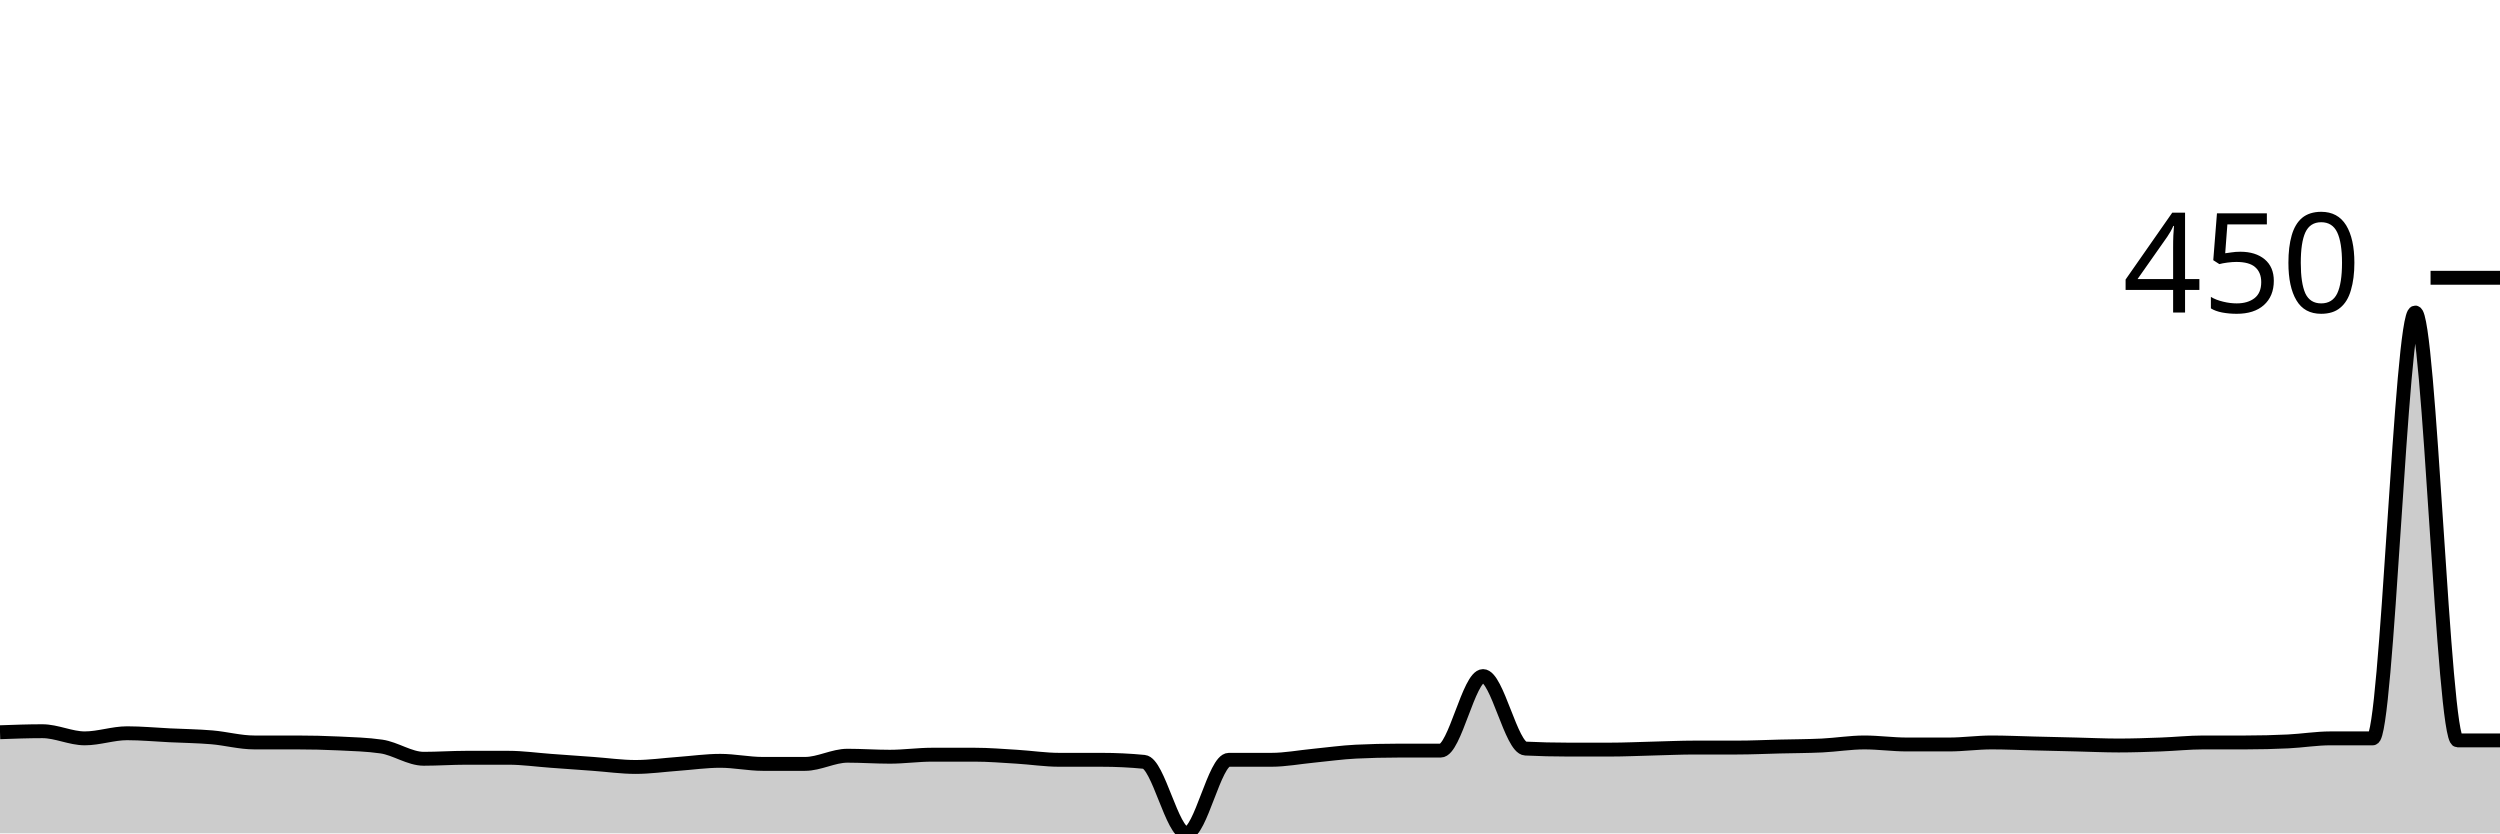
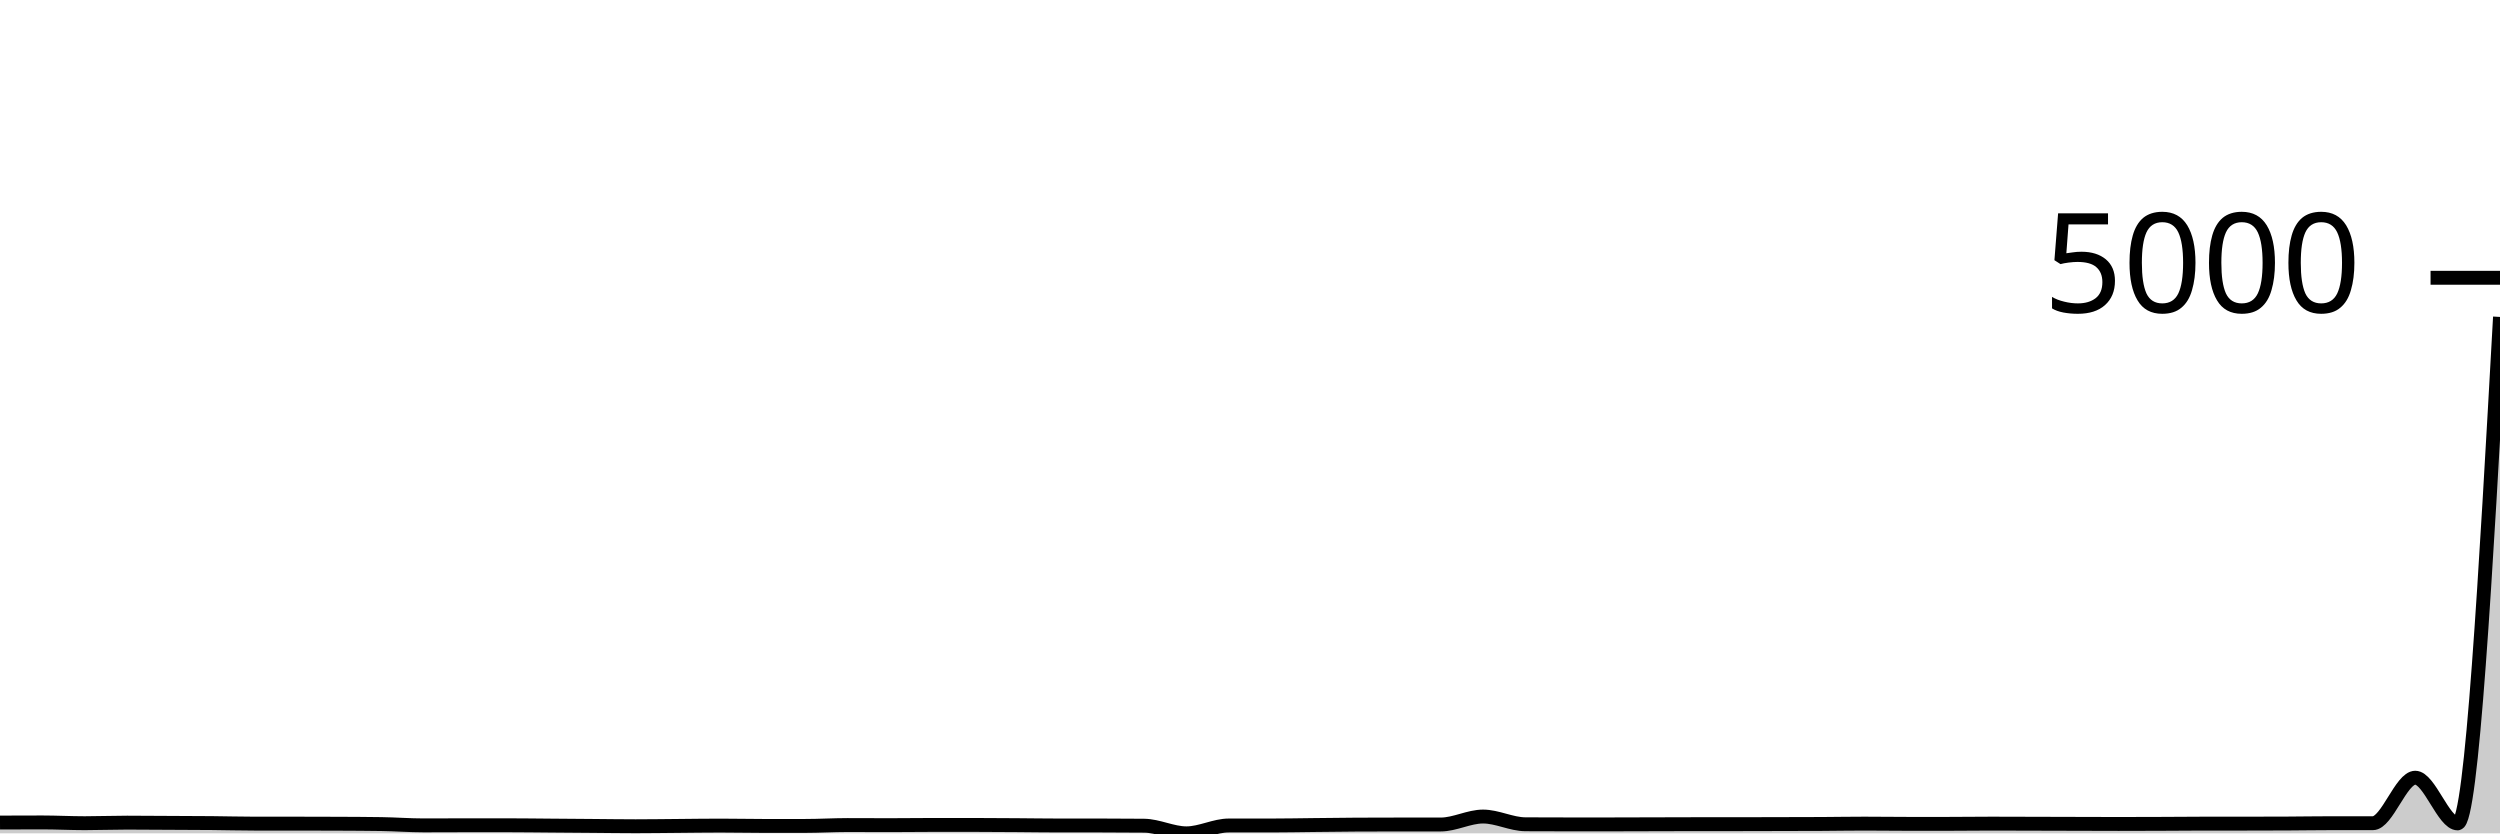
<svg xmlns="http://www.w3.org/2000/svg" viewBox="0 0 180 60">
  <g transform="translate(0,20)">
-     <path class="area" fill="rgba(0, 0, 0, 0.2)" d="M0,32.721C1.017,32.684,2.034,32.647,3.051,32.647C4.068,32.647,5.085,33.162,6.102,33.162C7.119,33.162,8.136,32.794,9.153,32.794C10.169,32.794,11.186,32.892,12.203,32.941C13.22,32.99,14.237,33.002,15.254,33.088C16.271,33.174,17.288,33.456,18.305,33.456C19.322,33.456,20.339,33.456,21.356,33.456C22.373,33.456,23.39,33.48,24.407,33.529C25.424,33.578,26.441,33.603,27.458,33.75C28.475,33.897,29.492,34.632,30.508,34.632C31.525,34.632,32.542,34.559,33.559,34.559C34.576,34.559,35.593,34.559,36.61,34.559C37.627,34.559,38.644,34.706,39.661,34.779C40.678,34.853,41.695,34.926,42.712,35C43.729,35.074,44.746,35.221,45.763,35.221C46.78,35.221,47.797,35.074,48.814,35C49.831,34.926,50.847,34.779,51.864,34.779C52.881,34.779,53.898,35,54.915,35C55.932,35,56.949,35,57.966,35C58.983,35,60,34.412,61.017,34.412C62.034,34.412,63.051,34.485,64.068,34.485C65.085,34.485,66.102,34.338,67.119,34.338C68.136,34.338,69.153,34.338,70.169,34.338C71.186,34.338,72.203,34.424,73.22,34.485C74.237,34.547,75.254,34.706,76.271,34.706C77.288,34.706,78.305,34.706,79.322,34.706C80.339,34.706,81.356,34.755,82.373,34.853C83.39,34.951,84.407,40,85.424,40C86.441,40,87.458,34.706,88.475,34.706C89.492,34.706,90.508,34.706,91.525,34.706C92.542,34.706,93.559,34.51,94.576,34.412C95.593,34.314,96.61,34.167,97.627,34.118C98.644,34.069,99.661,34.044,100.678,34.044C101.695,34.044,102.712,34.044,103.729,34.044C104.746,34.044,105.763,28.676,106.78,28.676C107.797,28.676,108.814,33.848,109.831,33.897C110.847,33.946,111.864,33.971,112.881,33.971C113.898,33.971,114.915,33.971,115.932,33.971C116.949,33.971,117.966,33.922,118.983,33.897C120,33.873,121.017,33.824,122.034,33.824C123.051,33.824,124.068,33.824,125.085,33.824C126.102,33.824,127.119,33.775,128.136,33.75C129.153,33.725,130.169,33.725,131.186,33.676C132.203,33.627,133.22,33.456,134.237,33.456C135.254,33.456,136.271,33.603,137.288,33.603C138.305,33.603,139.322,33.603,140.339,33.603C141.356,33.603,142.373,33.456,143.39,33.456C144.407,33.456,145.424,33.505,146.441,33.529C147.458,33.554,148.475,33.578,149.492,33.603C150.508,33.627,151.525,33.676,152.542,33.676C153.559,33.676,154.576,33.64,155.593,33.603C156.61,33.566,157.627,33.456,158.644,33.456C159.661,33.456,160.678,33.456,161.695,33.456C162.712,33.456,163.729,33.431,164.746,33.382C165.763,33.333,166.78,33.162,167.797,33.162C168.814,33.162,169.831,33.162,170.847,33.162C171.864,33.162,172.881,2.5,173.898,2.5C174.915,2.5,175.932,33.309,176.949,33.309C177.966,33.309,178.983,33.309,180,33.309L180,40C178.983,40,177.966,40,176.949,40C175.932,40,174.915,40,173.898,40C172.881,40,171.864,40,170.847,40C169.831,40,168.814,40,167.797,40C166.78,40,165.763,40,164.746,40C163.729,40,162.712,40,161.695,40C160.678,40,159.661,40,158.644,40C157.627,40,156.61,40,155.593,40C154.576,40,153.559,40,152.542,40C151.525,40,150.508,40,149.492,40C148.475,40,147.458,40,146.441,40C145.424,40,144.407,40,143.39,40C142.373,40,141.356,40,140.339,40C139.322,40,138.305,40,137.288,40C136.271,40,135.254,40,134.237,40C133.22,40,132.203,40,131.186,40C130.169,40,129.153,40,128.136,40C127.119,40,126.102,40,125.085,40C124.068,40,123.051,40,122.034,40C121.017,40,120,40,118.983,40C117.966,40,116.949,40,115.932,40C114.915,40,113.898,40,112.881,40C111.864,40,110.847,40,109.831,40C108.814,40,107.797,40,106.78,40C105.763,40,104.746,40,103.729,40C102.712,40,101.695,40,100.678,40C99.661,40,98.644,40,97.627,40C96.61,40,95.593,40,94.576,40C93.559,40,92.542,40,91.525,40C90.508,40,89.492,40,88.475,40C87.458,40,86.441,40,85.424,40C84.407,40,83.39,40,82.373,40C81.356,40,80.339,40,79.322,40C78.305,40,77.288,40,76.271,40C75.254,40,74.237,40,73.22,40C72.203,40,71.186,40,70.169,40C69.153,40,68.136,40,67.119,40C66.102,40,65.085,40,64.068,40C63.051,40,62.034,40,61.017,40C60,40,58.983,40,57.966,40C56.949,40,55.932,40,54.915,40C53.898,40,52.881,40,51.864,40C50.847,40,49.831,40,48.814,40C47.797,40,46.78,40,45.763,40C44.746,40,43.729,40,42.712,40C41.695,40,40.678,40,39.661,40C38.644,40,37.627,40,36.61,40C35.593,40,34.576,40,33.559,40C32.542,40,31.525,40,30.508,40C29.492,40,28.475,40,27.458,40C26.441,40,25.424,40,24.407,40C23.39,40,22.373,40,21.356,40C20.339,40,19.322,40,18.305,40C17.288,40,16.271,40,15.254,40C14.237,40,13.22,40,12.203,40C11.186,40,10.169,40,9.153,40C8.136,40,7.119,40,6.102,40C5.085,40,4.068,40,3.051,40C2.034,40,1.017,40,0,40Z" />
-     <path class="line" stroke="black" fill="none" d="M0,32.721C1.017,32.684,2.034,32.647,3.051,32.647C4.068,32.647,5.085,33.162,6.102,33.162C7.119,33.162,8.136,32.794,9.153,32.794C10.169,32.794,11.186,32.892,12.203,32.941C13.22,32.99,14.237,33.002,15.254,33.088C16.271,33.174,17.288,33.456,18.305,33.456C19.322,33.456,20.339,33.456,21.356,33.456C22.373,33.456,23.39,33.48,24.407,33.529C25.424,33.578,26.441,33.603,27.458,33.75C28.475,33.897,29.492,34.632,30.508,34.632C31.525,34.632,32.542,34.559,33.559,34.559C34.576,34.559,35.593,34.559,36.61,34.559C37.627,34.559,38.644,34.706,39.661,34.779C40.678,34.853,41.695,34.926,42.712,35C43.729,35.074,44.746,35.221,45.763,35.221C46.78,35.221,47.797,35.074,48.814,35C49.831,34.926,50.847,34.779,51.864,34.779C52.881,34.779,53.898,35,54.915,35C55.932,35,56.949,35,57.966,35C58.983,35,60,34.412,61.017,34.412C62.034,34.412,63.051,34.485,64.068,34.485C65.085,34.485,66.102,34.338,67.119,34.338C68.136,34.338,69.153,34.338,70.169,34.338C71.186,34.338,72.203,34.424,73.22,34.485C74.237,34.547,75.254,34.706,76.271,34.706C77.288,34.706,78.305,34.706,79.322,34.706C80.339,34.706,81.356,34.755,82.373,34.853C83.39,34.951,84.407,40,85.424,40C86.441,40,87.458,34.706,88.475,34.706C89.492,34.706,90.508,34.706,91.525,34.706C92.542,34.706,93.559,34.51,94.576,34.412C95.593,34.314,96.61,34.167,97.627,34.118C98.644,34.069,99.661,34.044,100.678,34.044C101.695,34.044,102.712,34.044,103.729,34.044C104.746,34.044,105.763,28.676,106.78,28.676C107.797,28.676,108.814,33.848,109.831,33.897C110.847,33.946,111.864,33.971,112.881,33.971C113.898,33.971,114.915,33.971,115.932,33.971C116.949,33.971,117.966,33.922,118.983,33.897C120,33.873,121.017,33.824,122.034,33.824C123.051,33.824,124.068,33.824,125.085,33.824C126.102,33.824,127.119,33.775,128.136,33.75C129.153,33.725,130.169,33.725,131.186,33.676C132.203,33.627,133.22,33.456,134.237,33.456C135.254,33.456,136.271,33.603,137.288,33.603C138.305,33.603,139.322,33.603,140.339,33.603C141.356,33.603,142.373,33.456,143.39,33.456C144.407,33.456,145.424,33.505,146.441,33.529C147.458,33.554,148.475,33.578,149.492,33.603C150.508,33.627,151.525,33.676,152.542,33.676C153.559,33.676,154.576,33.64,155.593,33.603C156.61,33.566,157.627,33.456,158.644,33.456C159.661,33.456,160.678,33.456,161.695,33.456C162.712,33.456,163.729,33.431,164.746,33.382C165.763,33.333,166.78,33.162,167.797,33.162C168.814,33.162,169.831,33.162,170.847,33.162C171.864,33.162,172.881,2.5,173.898,2.5C174.915,2.5,175.932,33.309,176.949,33.309C177.966,33.309,178.983,33.309,180,33.309" />
+     <path class="area" fill="rgba(0, 0, 0, 0.2)" d="M0,39.223C1.017,39.219,2.034,39.215,3.051,39.215C4.068,39.215,5.085,39.27,6.102,39.27C7.119,39.27,8.136,39.23,9.153,39.23C10.169,39.23,11.186,39.241,12.203,39.246C13.22,39.251,14.237,39.253,15.254,39.262C16.271,39.271,17.288,39.301,18.305,39.301C19.322,39.301,20.339,39.301,21.356,39.301C22.373,39.301,23.39,39.304,24.407,39.309C25.424,39.314,26.441,39.317,27.458,39.333C28.475,39.348,29.492,39.427,30.508,39.427C31.525,39.427,32.542,39.419,33.559,39.419C34.576,39.419,35.593,39.419,36.61,39.419C37.627,39.419,38.644,39.435,39.661,39.442C40.678,39.45,41.695,39.458,42.712,39.466C43.729,39.474,44.746,39.49,45.763,39.49C46.78,39.49,47.797,39.474,48.814,39.466C49.831,39.458,50.847,39.442,51.864,39.442C52.881,39.442,53.898,39.466,54.915,39.466C55.932,39.466,56.949,39.466,57.966,39.466C58.983,39.466,60,39.403,61.017,39.403C62.034,39.403,63.051,39.411,64.068,39.411C65.085,39.411,66.102,39.395,67.119,39.395C68.136,39.395,69.153,39.395,70.169,39.395C71.186,39.395,72.203,39.405,73.22,39.411C74.237,39.418,75.254,39.435,76.271,39.435C77.288,39.435,78.305,39.435,79.322,39.435C80.339,39.435,81.356,39.44,82.373,39.45C83.39,39.461,84.407,40,85.424,40C86.441,40,87.458,39.435,88.475,39.435C89.492,39.435,90.508,39.435,91.525,39.435C92.542,39.435,93.559,39.414,94.576,39.403C95.593,39.393,96.61,39.377,97.627,39.372C98.644,39.367,99.661,39.364,100.678,39.364C101.695,39.364,102.712,39.364,103.729,39.364C104.746,39.364,105.763,38.791,106.78,38.791C107.797,38.791,108.814,39.343,109.831,39.348C110.847,39.353,111.864,39.356,112.881,39.356C113.898,39.356,114.915,39.356,115.932,39.356C116.949,39.356,117.966,39.351,118.983,39.348C120,39.346,121.017,39.34,122.034,39.34C123.051,39.34,124.068,39.34,125.085,39.34C126.102,39.34,127.119,39.335,128.136,39.333C129.153,39.33,130.169,39.33,131.186,39.325C132.203,39.319,133.22,39.301,134.237,39.301C135.254,39.301,136.271,39.317,137.288,39.317C138.305,39.317,139.322,39.317,140.339,39.317C141.356,39.317,142.373,39.301,143.39,39.301C144.407,39.301,145.424,39.306,146.441,39.309C147.458,39.312,148.475,39.314,149.492,39.317C150.508,39.319,151.525,39.325,152.542,39.325C153.559,39.325,154.576,39.321,155.593,39.317C156.61,39.313,157.627,39.301,158.644,39.301C159.661,39.301,160.678,39.301,161.695,39.301C162.712,39.301,163.729,39.299,164.746,39.293C165.763,39.288,166.78,39.27,167.797,39.27C168.814,39.27,169.831,39.27,170.847,39.27C171.864,39.27,172.881,35.995,173.898,35.995C174.915,35.995,175.932,39.285,176.949,39.285C177.966,39.285,178.983,21.052,180,2.819L180,40C178.983,40,177.966,40,176.949,40C175.932,40,174.915,40,173.898,40C172.881,40,171.864,40,170.847,40C169.831,40,168.814,40,167.797,40C166.78,40,165.763,40,164.746,40C163.729,40,162.712,40,161.695,40C160.678,40,159.661,40,158.644,40C157.627,40,156.61,40,155.593,40C154.576,40,153.559,40,152.542,40C151.525,40,150.508,40,149.492,40C148.475,40,147.458,40,146.441,40C145.424,40,144.407,40,143.39,40C142.373,40,141.356,40,140.339,40C139.322,40,138.305,40,137.288,40C136.271,40,135.254,40,134.237,40C133.22,40,132.203,40,131.186,40C130.169,40,129.153,40,128.136,40C127.119,40,126.102,40,125.085,40C124.068,40,123.051,40,122.034,40C121.017,40,120,40,118.983,40C117.966,40,116.949,40,115.932,40C114.915,40,113.898,40,112.881,40C111.864,40,110.847,40,109.831,40C108.814,40,107.797,40,106.78,40C105.763,40,104.746,40,103.729,40C102.712,40,101.695,40,100.678,40C99.661,40,98.644,40,97.627,40C96.61,40,95.593,40,94.576,40C93.559,40,92.542,40,91.525,40C90.508,40,89.492,40,88.475,40C87.458,40,86.441,40,85.424,40C84.407,40,83.39,40,82.373,40C81.356,40,80.339,40,79.322,40C78.305,40,77.288,40,76.271,40C75.254,40,74.237,40,73.22,40C72.203,40,71.186,40,70.169,40C69.153,40,68.136,40,67.119,40C66.102,40,65.085,40,64.068,40C63.051,40,62.034,40,61.017,40C60,40,58.983,40,57.966,40C56.949,40,55.932,40,54.915,40C53.898,40,52.881,40,51.864,40C50.847,40,49.831,40,48.814,40C47.797,40,46.78,40,45.763,40C44.746,40,43.729,40,42.712,40C41.695,40,40.678,40,39.661,40C38.644,40,37.627,40,36.61,40C35.593,40,34.576,40,33.559,40C32.542,40,31.525,40,30.508,40C29.492,40,28.475,40,27.458,40C26.441,40,25.424,40,24.407,40C23.39,40,22.373,40,21.356,40C20.339,40,19.322,40,18.305,40C17.288,40,16.271,40,15.254,40C14.237,40,13.22,40,12.203,40C11.186,40,10.169,40,9.153,40C8.136,40,7.119,40,6.102,40C5.085,40,4.068,40,3.051,40C2.034,40,1.017,40,0,40Z" />
+     <path class="line" stroke="black" fill="none" d="M0,39.223C1.017,39.219,2.034,39.215,3.051,39.215C4.068,39.215,5.085,39.27,6.102,39.27C7.119,39.27,8.136,39.23,9.153,39.23C10.169,39.23,11.186,39.241,12.203,39.246C13.22,39.251,14.237,39.253,15.254,39.262C16.271,39.271,17.288,39.301,18.305,39.301C19.322,39.301,20.339,39.301,21.356,39.301C22.373,39.301,23.39,39.304,24.407,39.309C25.424,39.314,26.441,39.317,27.458,39.333C28.475,39.348,29.492,39.427,30.508,39.427C31.525,39.427,32.542,39.419,33.559,39.419C34.576,39.419,35.593,39.419,36.61,39.419C37.627,39.419,38.644,39.435,39.661,39.442C40.678,39.45,41.695,39.458,42.712,39.466C43.729,39.474,44.746,39.49,45.763,39.49C46.78,39.49,47.797,39.474,48.814,39.466C49.831,39.458,50.847,39.442,51.864,39.442C52.881,39.442,53.898,39.466,54.915,39.466C55.932,39.466,56.949,39.466,57.966,39.466C58.983,39.466,60,39.403,61.017,39.403C62.034,39.403,63.051,39.411,64.068,39.411C65.085,39.411,66.102,39.395,67.119,39.395C68.136,39.395,69.153,39.395,70.169,39.395C71.186,39.395,72.203,39.405,73.22,39.411C74.237,39.418,75.254,39.435,76.271,39.435C77.288,39.435,78.305,39.435,79.322,39.435C80.339,39.435,81.356,39.44,82.373,39.45C83.39,39.461,84.407,40,85.424,40C86.441,40,87.458,39.435,88.475,39.435C89.492,39.435,90.508,39.435,91.525,39.435C92.542,39.435,93.559,39.414,94.576,39.403C95.593,39.393,96.61,39.377,97.627,39.372C98.644,39.367,99.661,39.364,100.678,39.364C101.695,39.364,102.712,39.364,103.729,39.364C104.746,39.364,105.763,38.791,106.78,38.791C107.797,38.791,108.814,39.343,109.831,39.348C110.847,39.353,111.864,39.356,112.881,39.356C113.898,39.356,114.915,39.356,115.932,39.356C116.949,39.356,117.966,39.351,118.983,39.348C120,39.346,121.017,39.34,122.034,39.34C123.051,39.34,124.068,39.34,125.085,39.34C126.102,39.34,127.119,39.335,128.136,39.333C129.153,39.33,130.169,39.33,131.186,39.325C132.203,39.319,133.22,39.301,134.237,39.301C135.254,39.301,136.271,39.317,137.288,39.317C138.305,39.317,139.322,39.317,140.339,39.317C141.356,39.317,142.373,39.301,143.39,39.301C144.407,39.301,145.424,39.306,146.441,39.309C147.458,39.312,148.475,39.314,149.492,39.317C150.508,39.319,151.525,39.325,152.542,39.325C153.559,39.325,154.576,39.321,155.593,39.317C156.61,39.313,157.627,39.301,158.644,39.301C159.661,39.301,160.678,39.301,161.695,39.301C162.712,39.301,163.729,39.299,164.746,39.293C165.763,39.288,166.78,39.27,167.797,39.27C168.814,39.27,169.831,39.27,170.847,39.27C171.864,39.27,172.881,35.995,173.898,35.995C174.915,35.995,175.932,39.285,176.949,39.285C177.966,39.285,178.983,21.052,180,2.819" />
    <path class="axis-ceiling" stroke-width="1" stroke="black" fill="none" d="M175,0L180,0" />
-     <text class="axis-ceiling-label" font-family="sans-serif" text-anchor="end" font-size="10px" x="170" y="2.5">450</text>
+     <text class="axis-ceiling-label" font-family="sans-serif" text-anchor="end" font-size="10px" x="170" y="2.5">5000</text>
  </g>
</svg>
